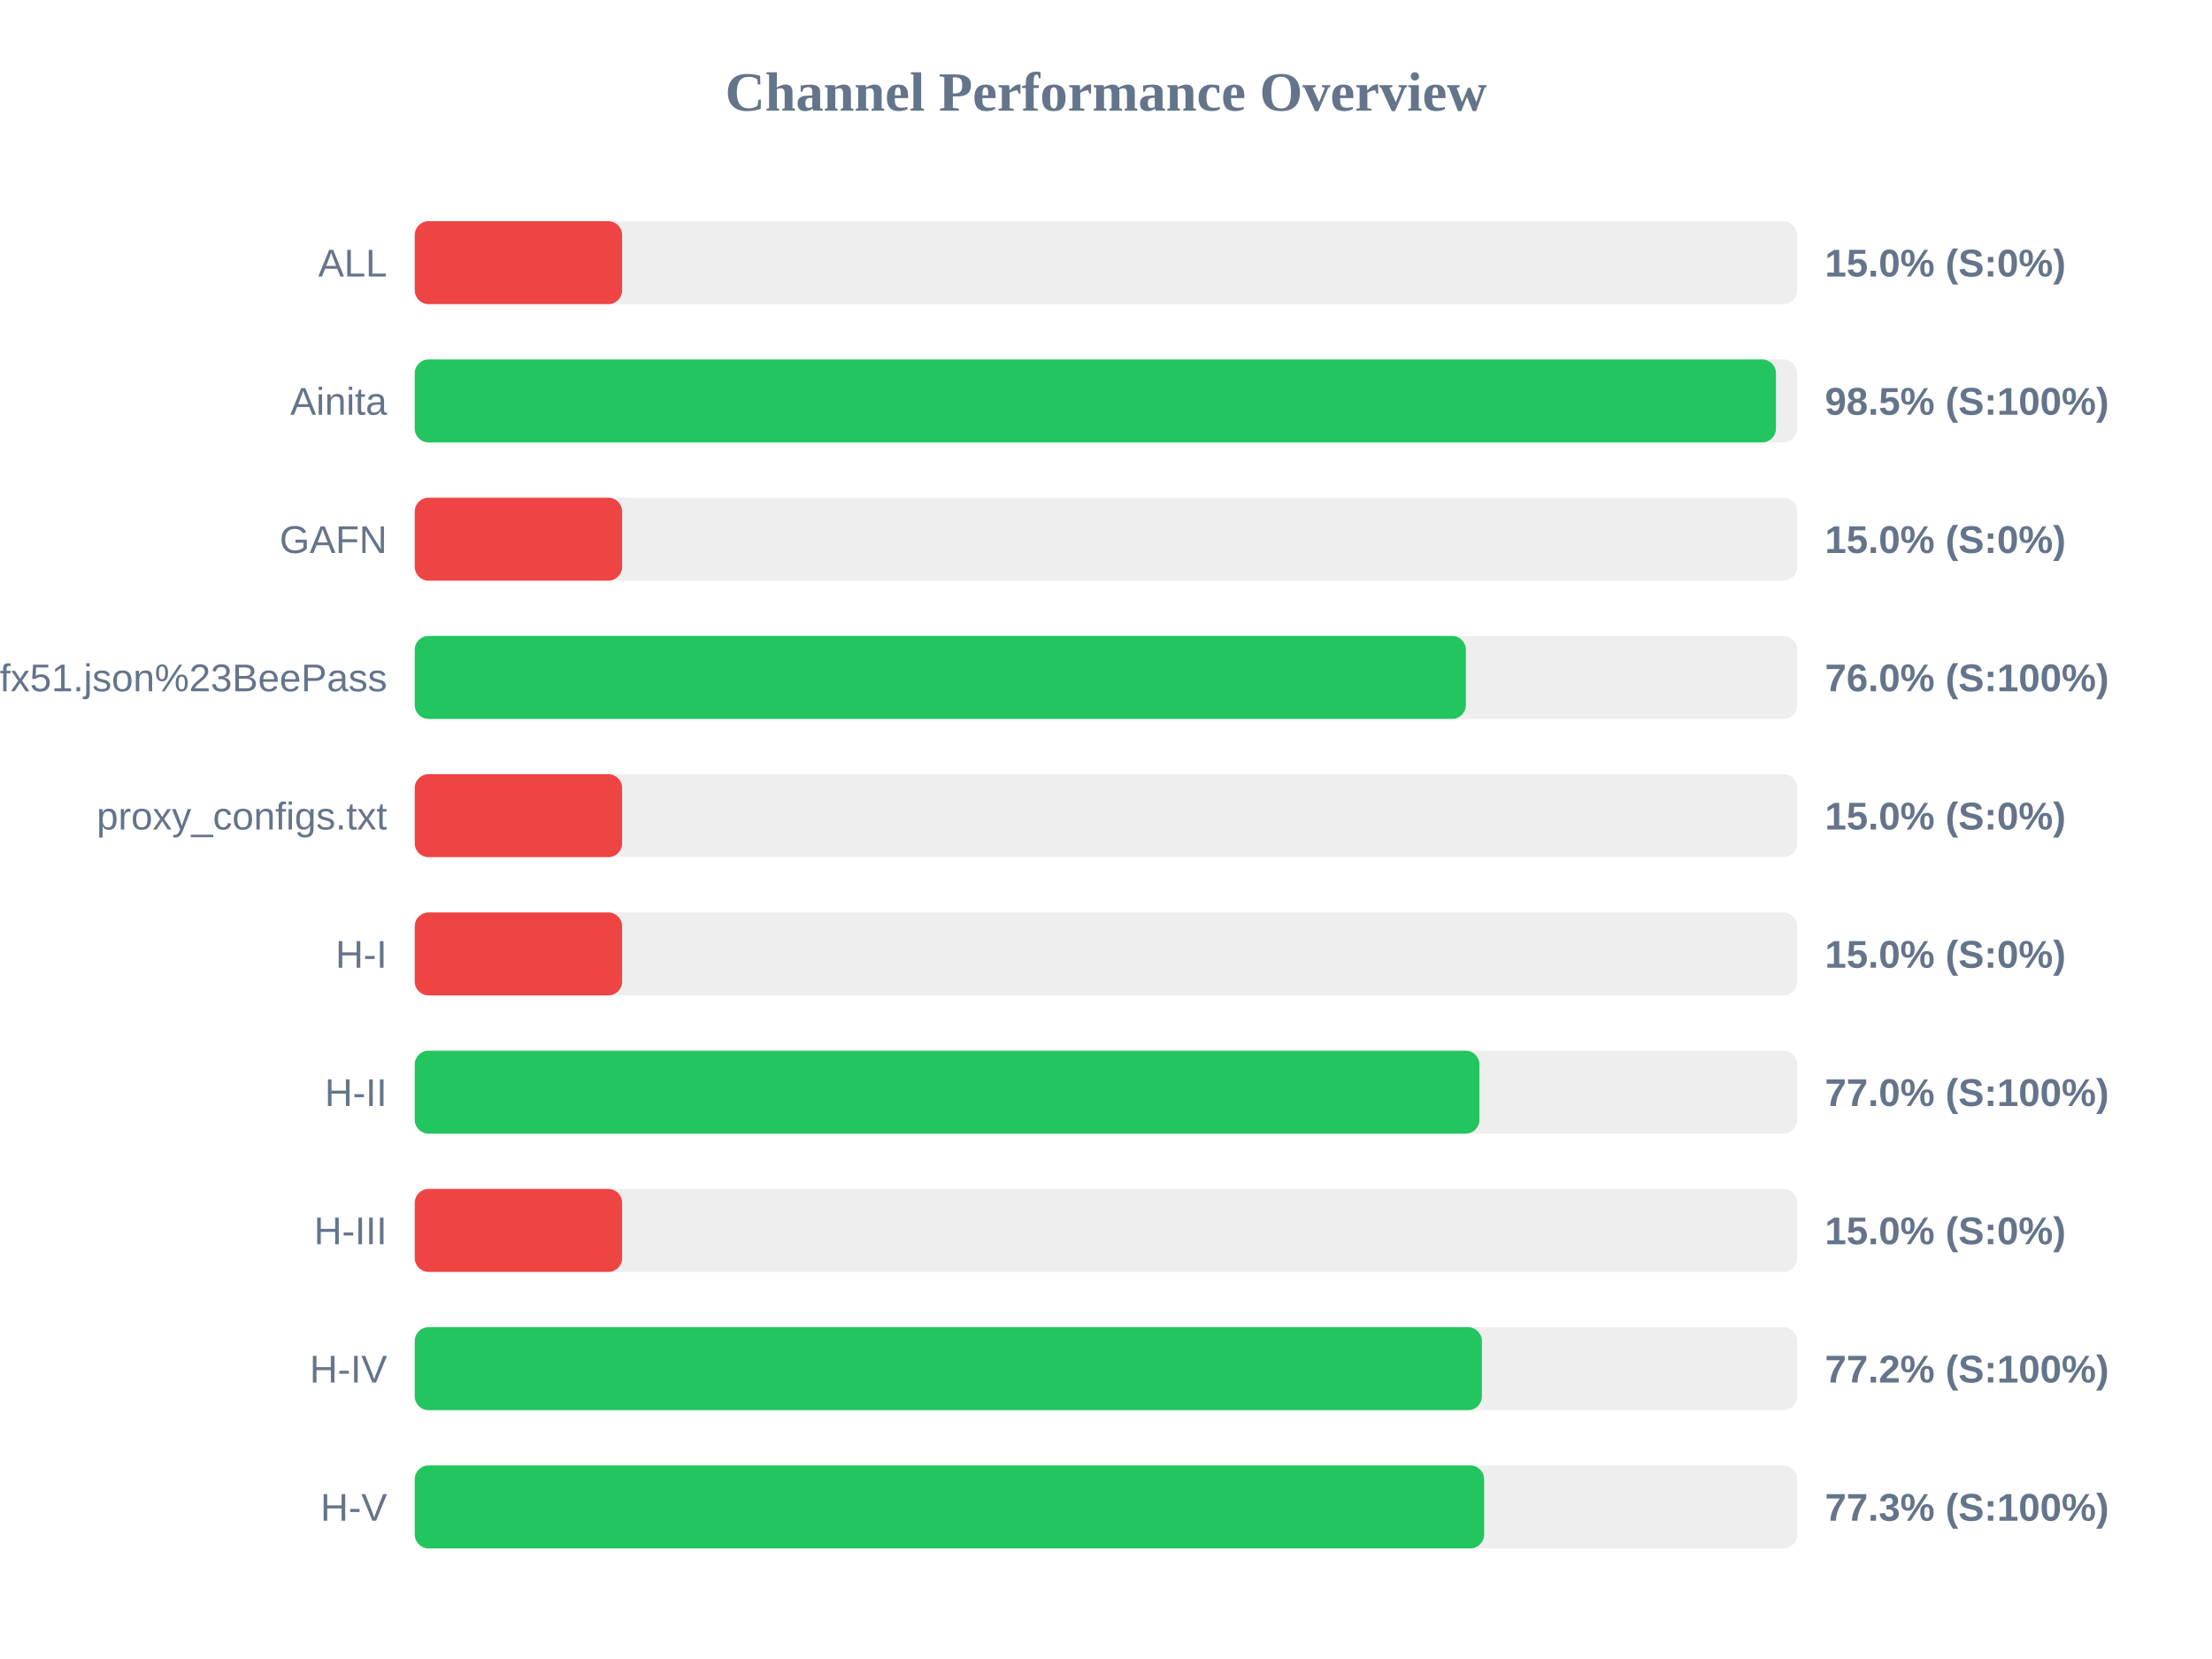
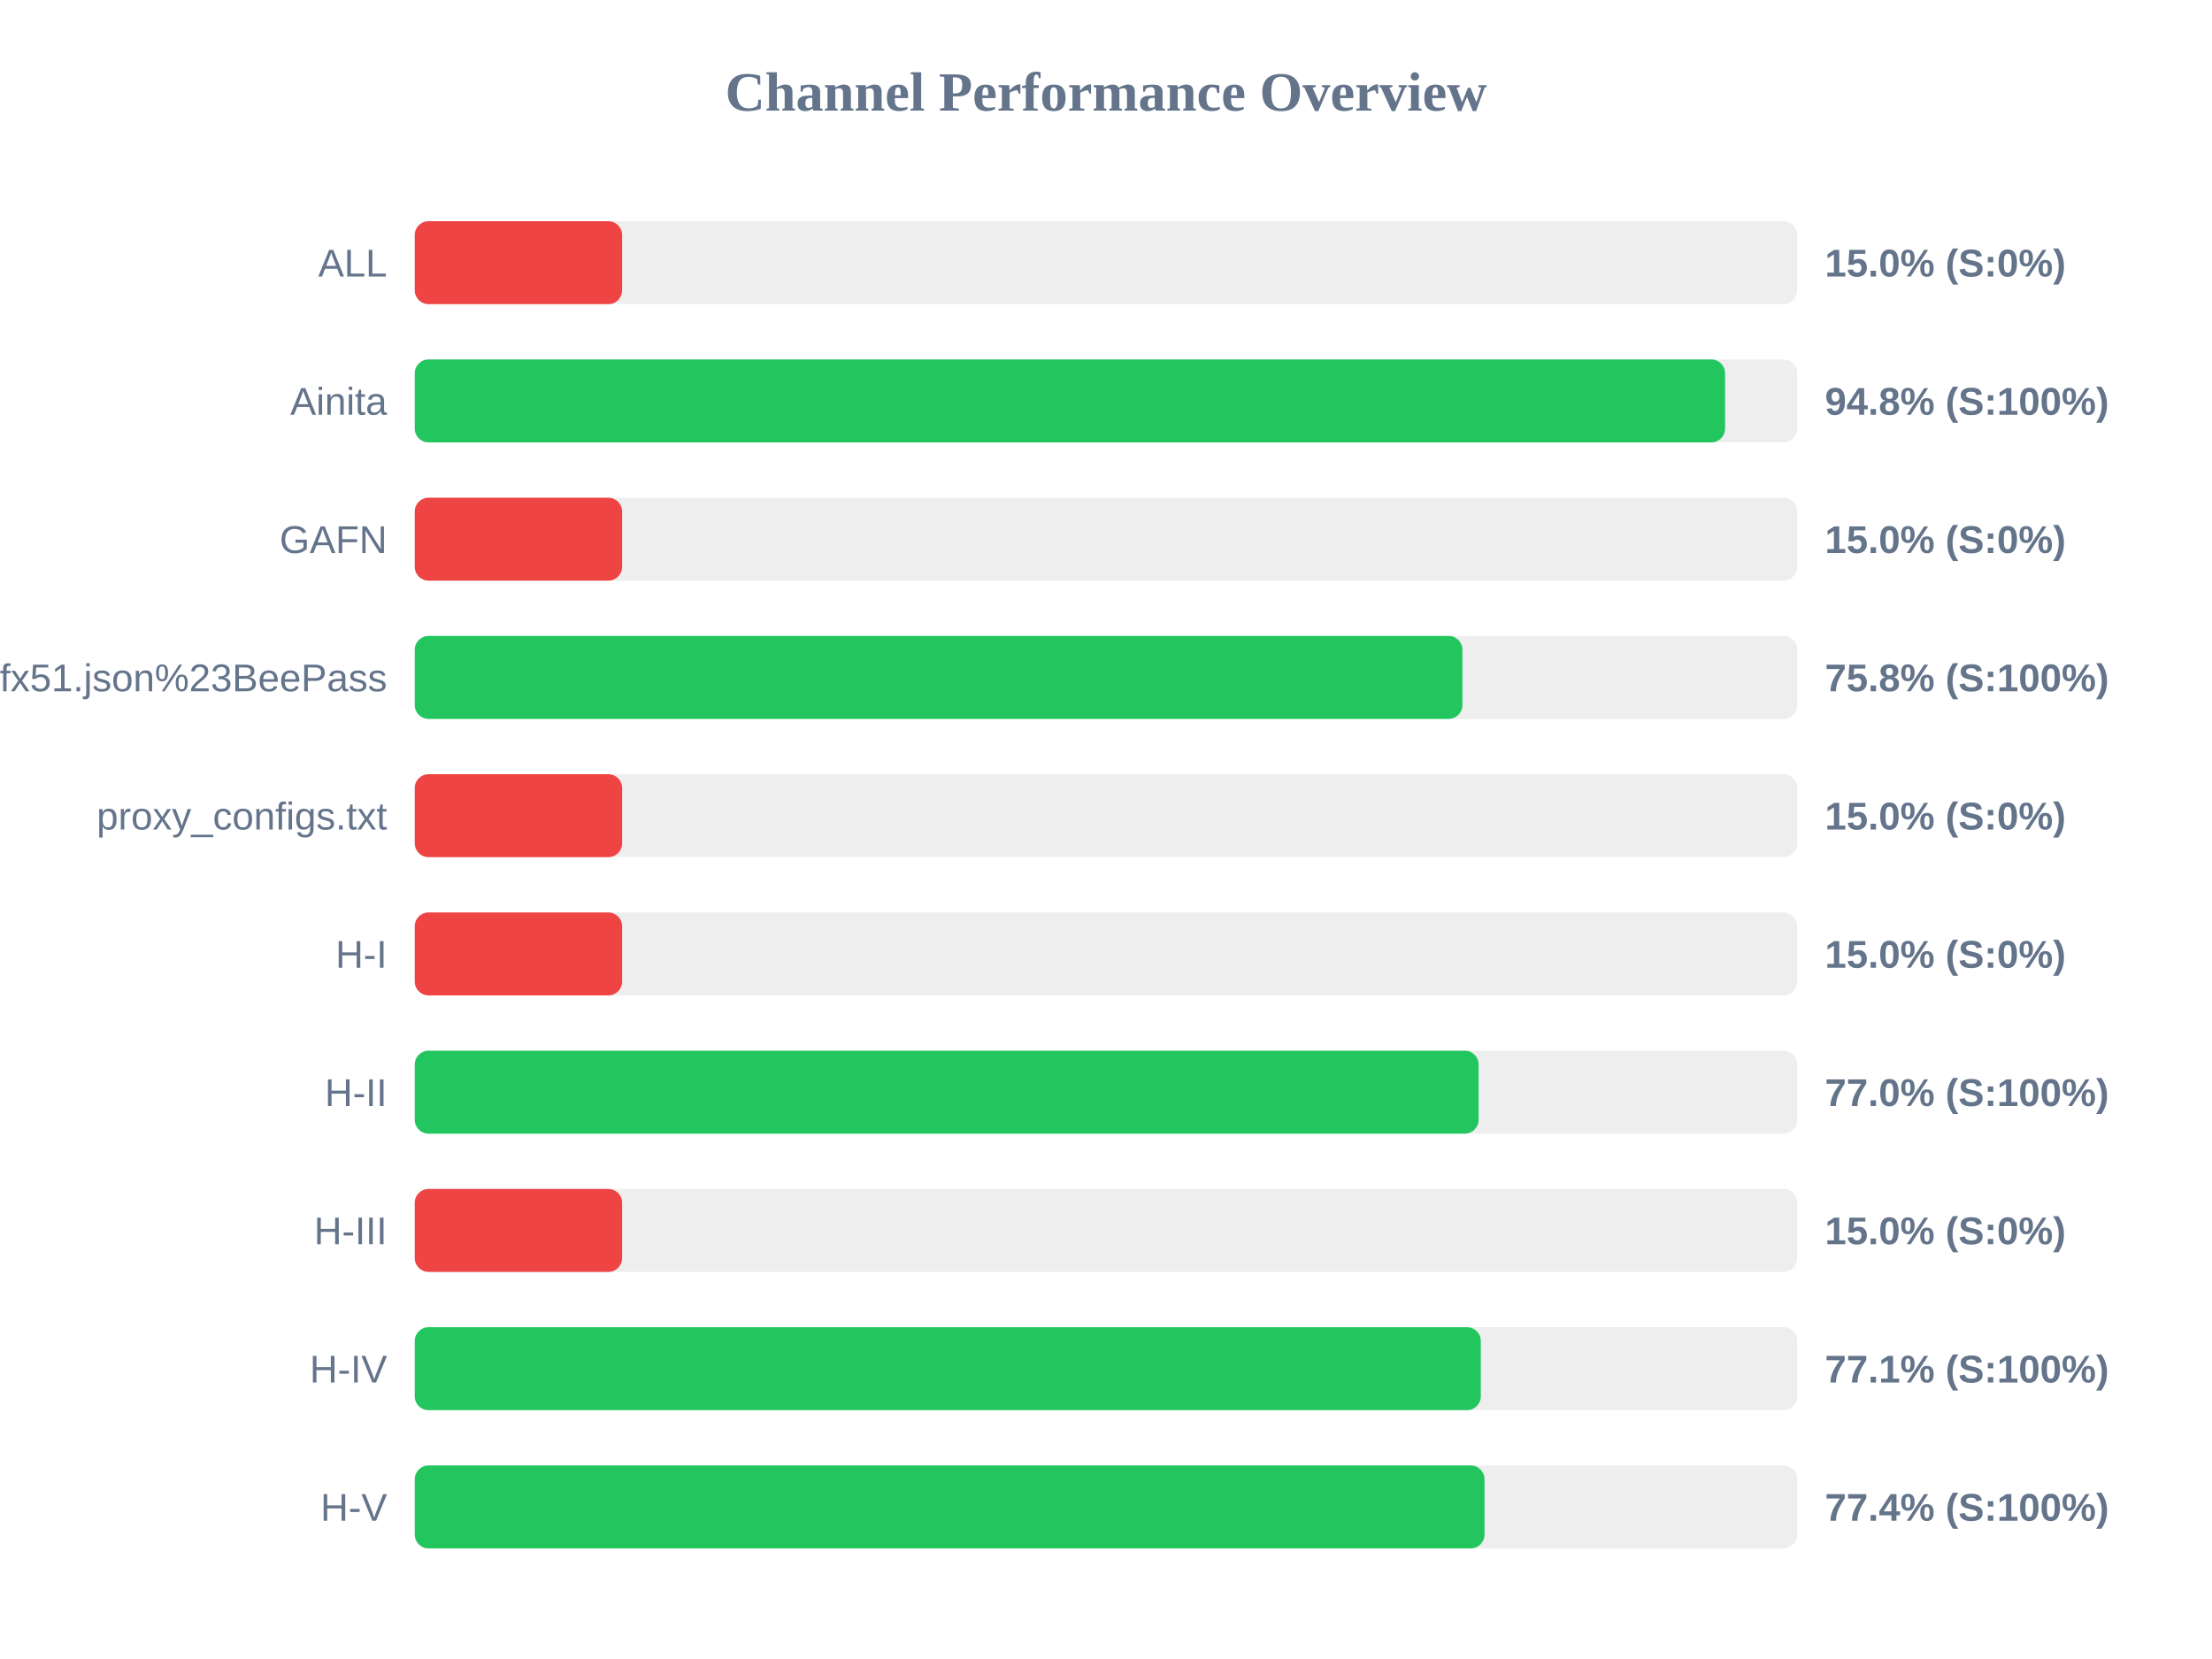
<svg xmlns="http://www.w3.org/2000/svg" width="800" height="600" version="1.1">
  <style>
        .row { font: 14px Arial; fill: #64748b; }
        .score { font: bold 14px Arial; fill: #64748b; }
    </style>
  <text x="400" y="40" text-anchor="middle" font-size="20px" font-weight="bold" fill="#64748b">Channel Performance Overview</text>
  <rect x="150" y="80" width="500" height="30" fill="#eee" rx="5" />
  <rect x="150" y="80" width="75.0" height="30" fill="#ef4444" rx="5" />
  <text x="140" y="100" text-anchor="end" class="row">ALL</text>
  <text x="660" y="100" text-anchor="start" class="score">15.0% (S:0%)</text>
  <rect x="150" y="130" width="500" height="30" fill="#eee" rx="5" />
-   <rect x="150" y="130" width="492.3" height="30" fill="#22c55e" rx="5" />
+   <rect x="150" y="130" width="473.9" height="30" fill="#22c55e" rx="5" />
  <text x="140" y="150" text-anchor="end" class="row">Ainita</text>
-   <text x="660" y="150" text-anchor="start" class="score">98.5% (S:100%)</text>
+   <text x="660" y="150" text-anchor="start" class="score">94.8% (S:100%)</text>
  <rect x="150" y="180" width="500" height="30" fill="#eee" rx="5" />
  <rect x="150" y="180" width="75.0" height="30" fill="#ef4444" rx="5" />
  <text x="140" y="200" text-anchor="end" class="row">GAFN</text>
  <text x="660" y="200" text-anchor="start" class="score">15.0% (S:0%)</text>
  <rect x="150" y="230" width="500" height="30" fill="#eee" rx="5" />
-   <rect x="150" y="230" width="380.15" height="30" fill="#22c55e" rx="5" />
+   <rect x="150" y="230" width="378.9" height="30" fill="#22c55e" rx="5" />
  <text x="140" y="250" text-anchor="end" class="row">sub?s=ssconf%3A%2F%2Fs3.amazonaws.com%2Fbeedynconprd%2Fzf38bv6oxi1nv3wfkpmxyfl8yj5fargza3foantoalu16vznl0ckxx7bgf1ufx51.json%23BeePass</text>
-   <text x="660" y="250" text-anchor="start" class="score">76.0% (S:100%)</text>
+   <text x="660" y="250" text-anchor="start" class="score">75.8% (S:100%)</text>
  <rect x="150" y="280" width="500" height="30" fill="#eee" rx="5" />
  <rect x="150" y="280" width="75.0" height="30" fill="#ef4444" rx="5" />
  <text x="140" y="300" text-anchor="end" class="row">proxy_configs.txt</text>
  <text x="660" y="300" text-anchor="start" class="score">15.0% (S:0%)</text>
  <rect x="150" y="330" width="500" height="30" fill="#eee" rx="5" />
  <rect x="150" y="330" width="75.0" height="30" fill="#ef4444" rx="5" />
  <text x="140" y="350" text-anchor="end" class="row">H-I</text>
  <text x="660" y="350" text-anchor="start" class="score">15.0% (S:0%)</text>
  <rect x="150" y="380" width="500" height="30" fill="#eee" rx="5" />
-   <rect x="150" y="380" width="385.05" height="30" fill="#22c55e" rx="5" />
+   <rect x="150" y="380" width="384.75" height="30" fill="#22c55e" rx="5" />
  <text x="140" y="400" text-anchor="end" class="row">H-II</text>
  <text x="660" y="400" text-anchor="start" class="score">77.0% (S:100%)</text>
  <rect x="150" y="430" width="500" height="30" fill="#eee" rx="5" />
  <rect x="150" y="430" width="75.0" height="30" fill="#ef4444" rx="5" />
  <text x="140" y="450" text-anchor="end" class="row">H-III</text>
  <text x="660" y="450" text-anchor="start" class="score">15.0% (S:0%)</text>
  <rect x="150" y="480" width="500" height="30" fill="#eee" rx="5" />
-   <rect x="150" y="480" width="385.95" height="30" fill="#22c55e" rx="5" />
+   <rect x="150" y="480" width="385.55" height="30" fill="#22c55e" rx="5" />
  <text x="140" y="500" text-anchor="end" class="row">H-IV</text>
-   <text x="660" y="500" text-anchor="start" class="score">77.2% (S:100%)</text>
+   <text x="660" y="500" text-anchor="start" class="score">77.1% (S:100%)</text>
  <rect x="150" y="530" width="500" height="30" fill="#eee" rx="5" />
-   <rect x="150" y="530" width="386.75" height="30" fill="#22c55e" rx="5" />
+   <rect x="150" y="530" width="386.9" height="30" fill="#22c55e" rx="5" />
  <text x="140" y="550" text-anchor="end" class="row">H-V</text>
-   <text x="660" y="550" text-anchor="start" class="score">77.3% (S:100%)</text>
+   <text x="660" y="550" text-anchor="start" class="score">77.4% (S:100%)</text>
</svg>
